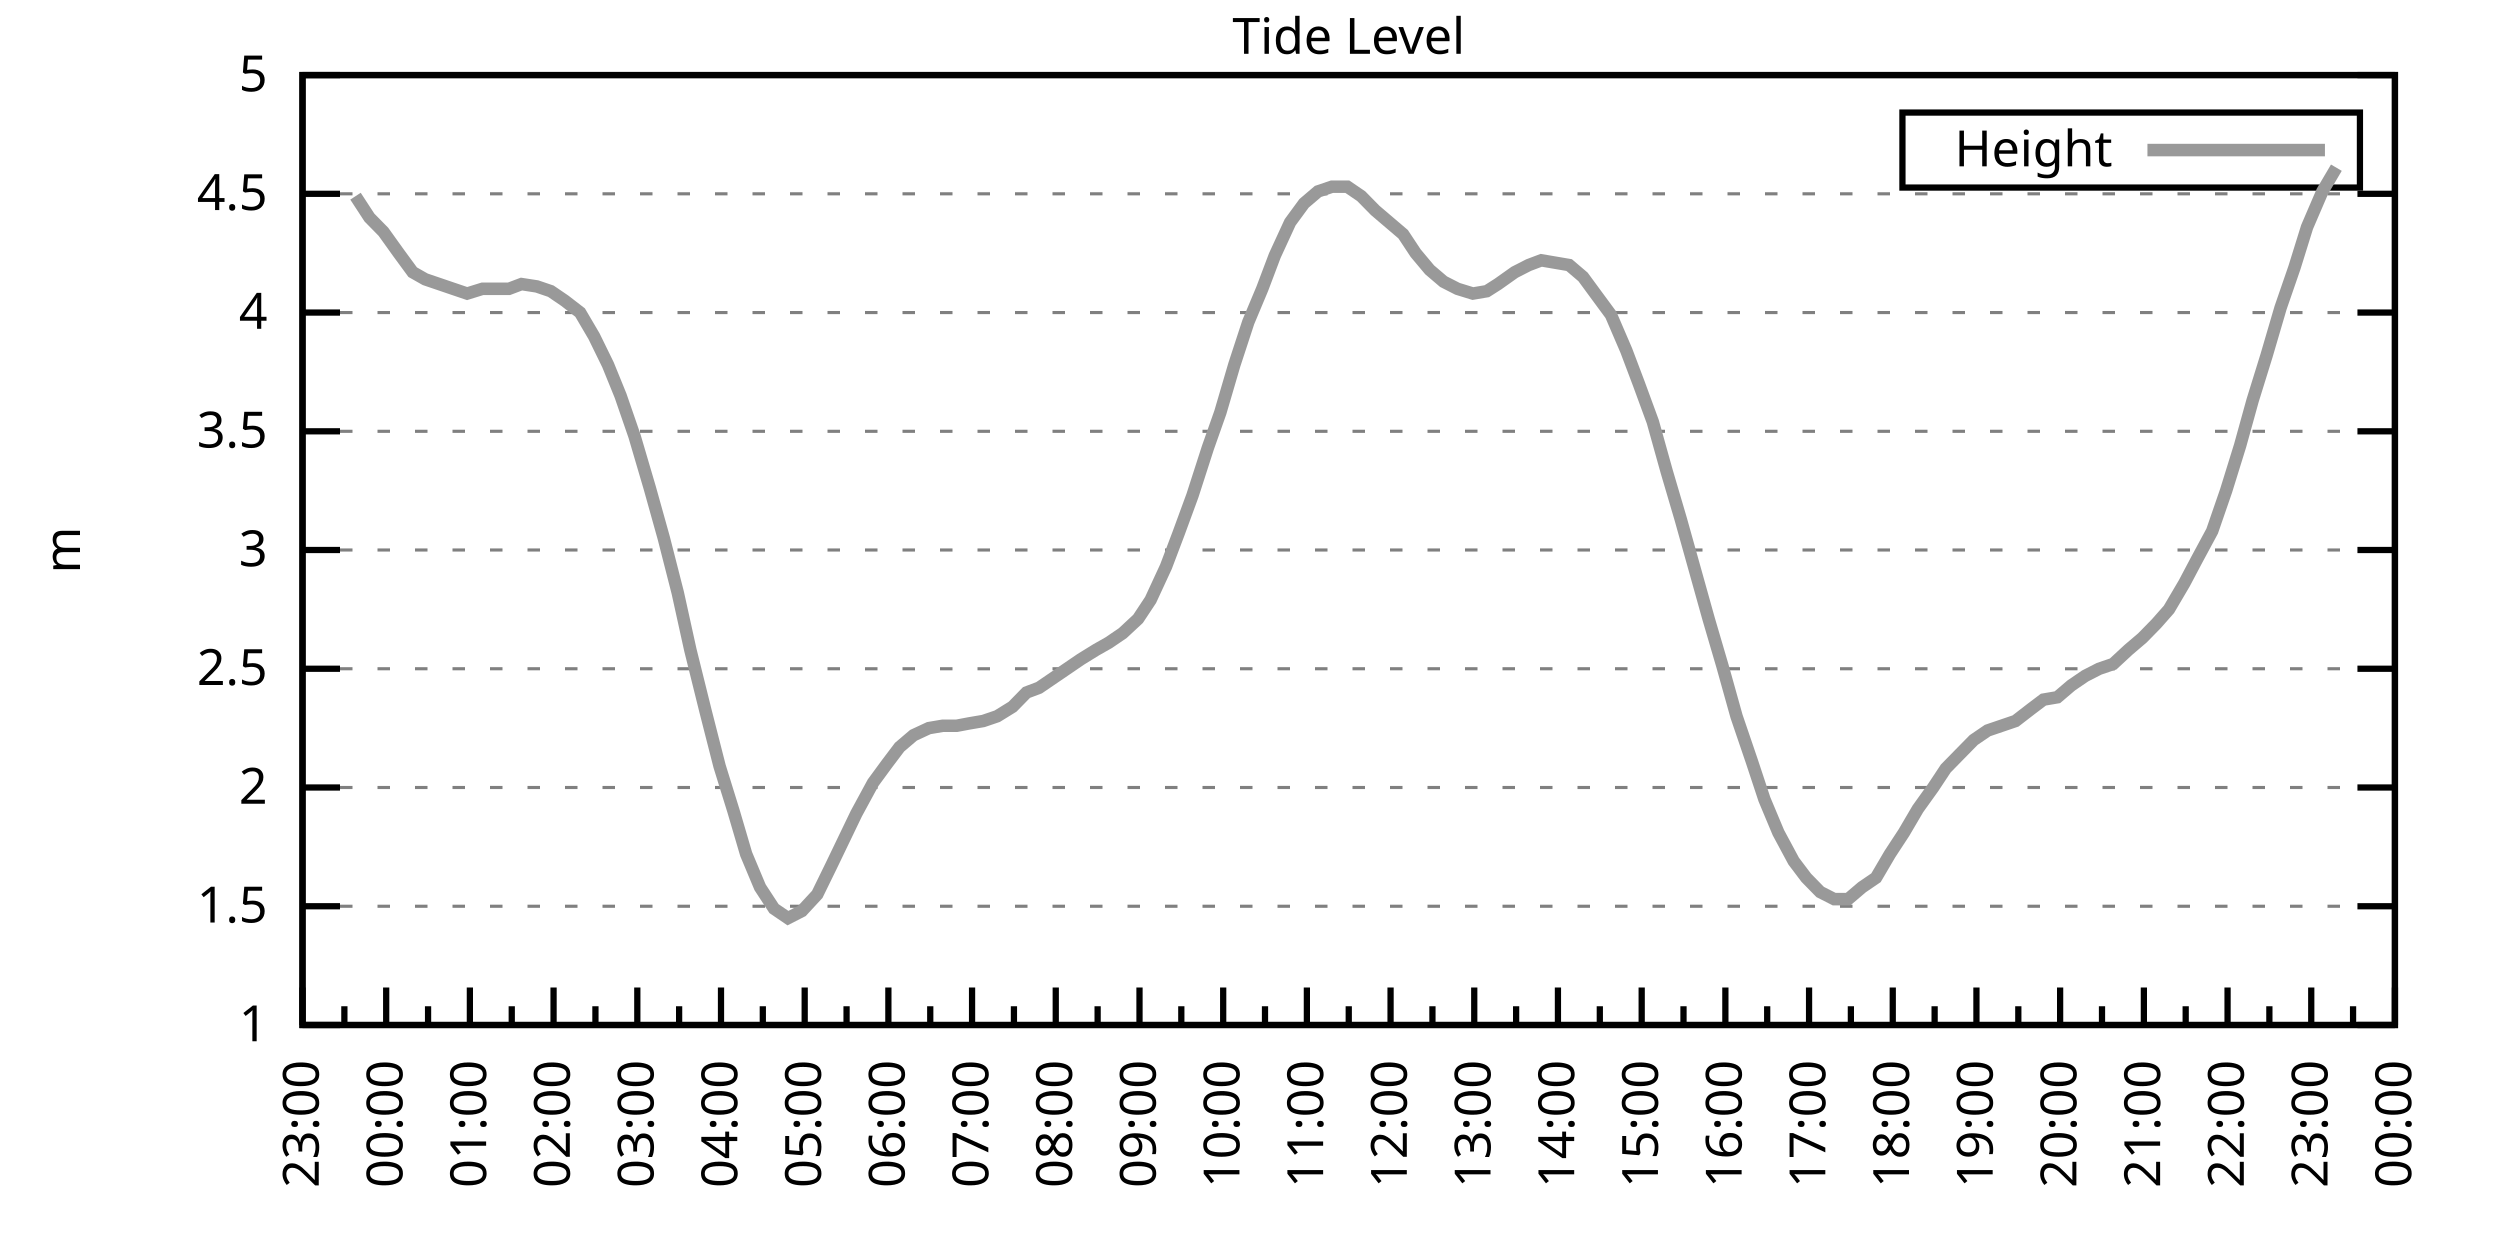
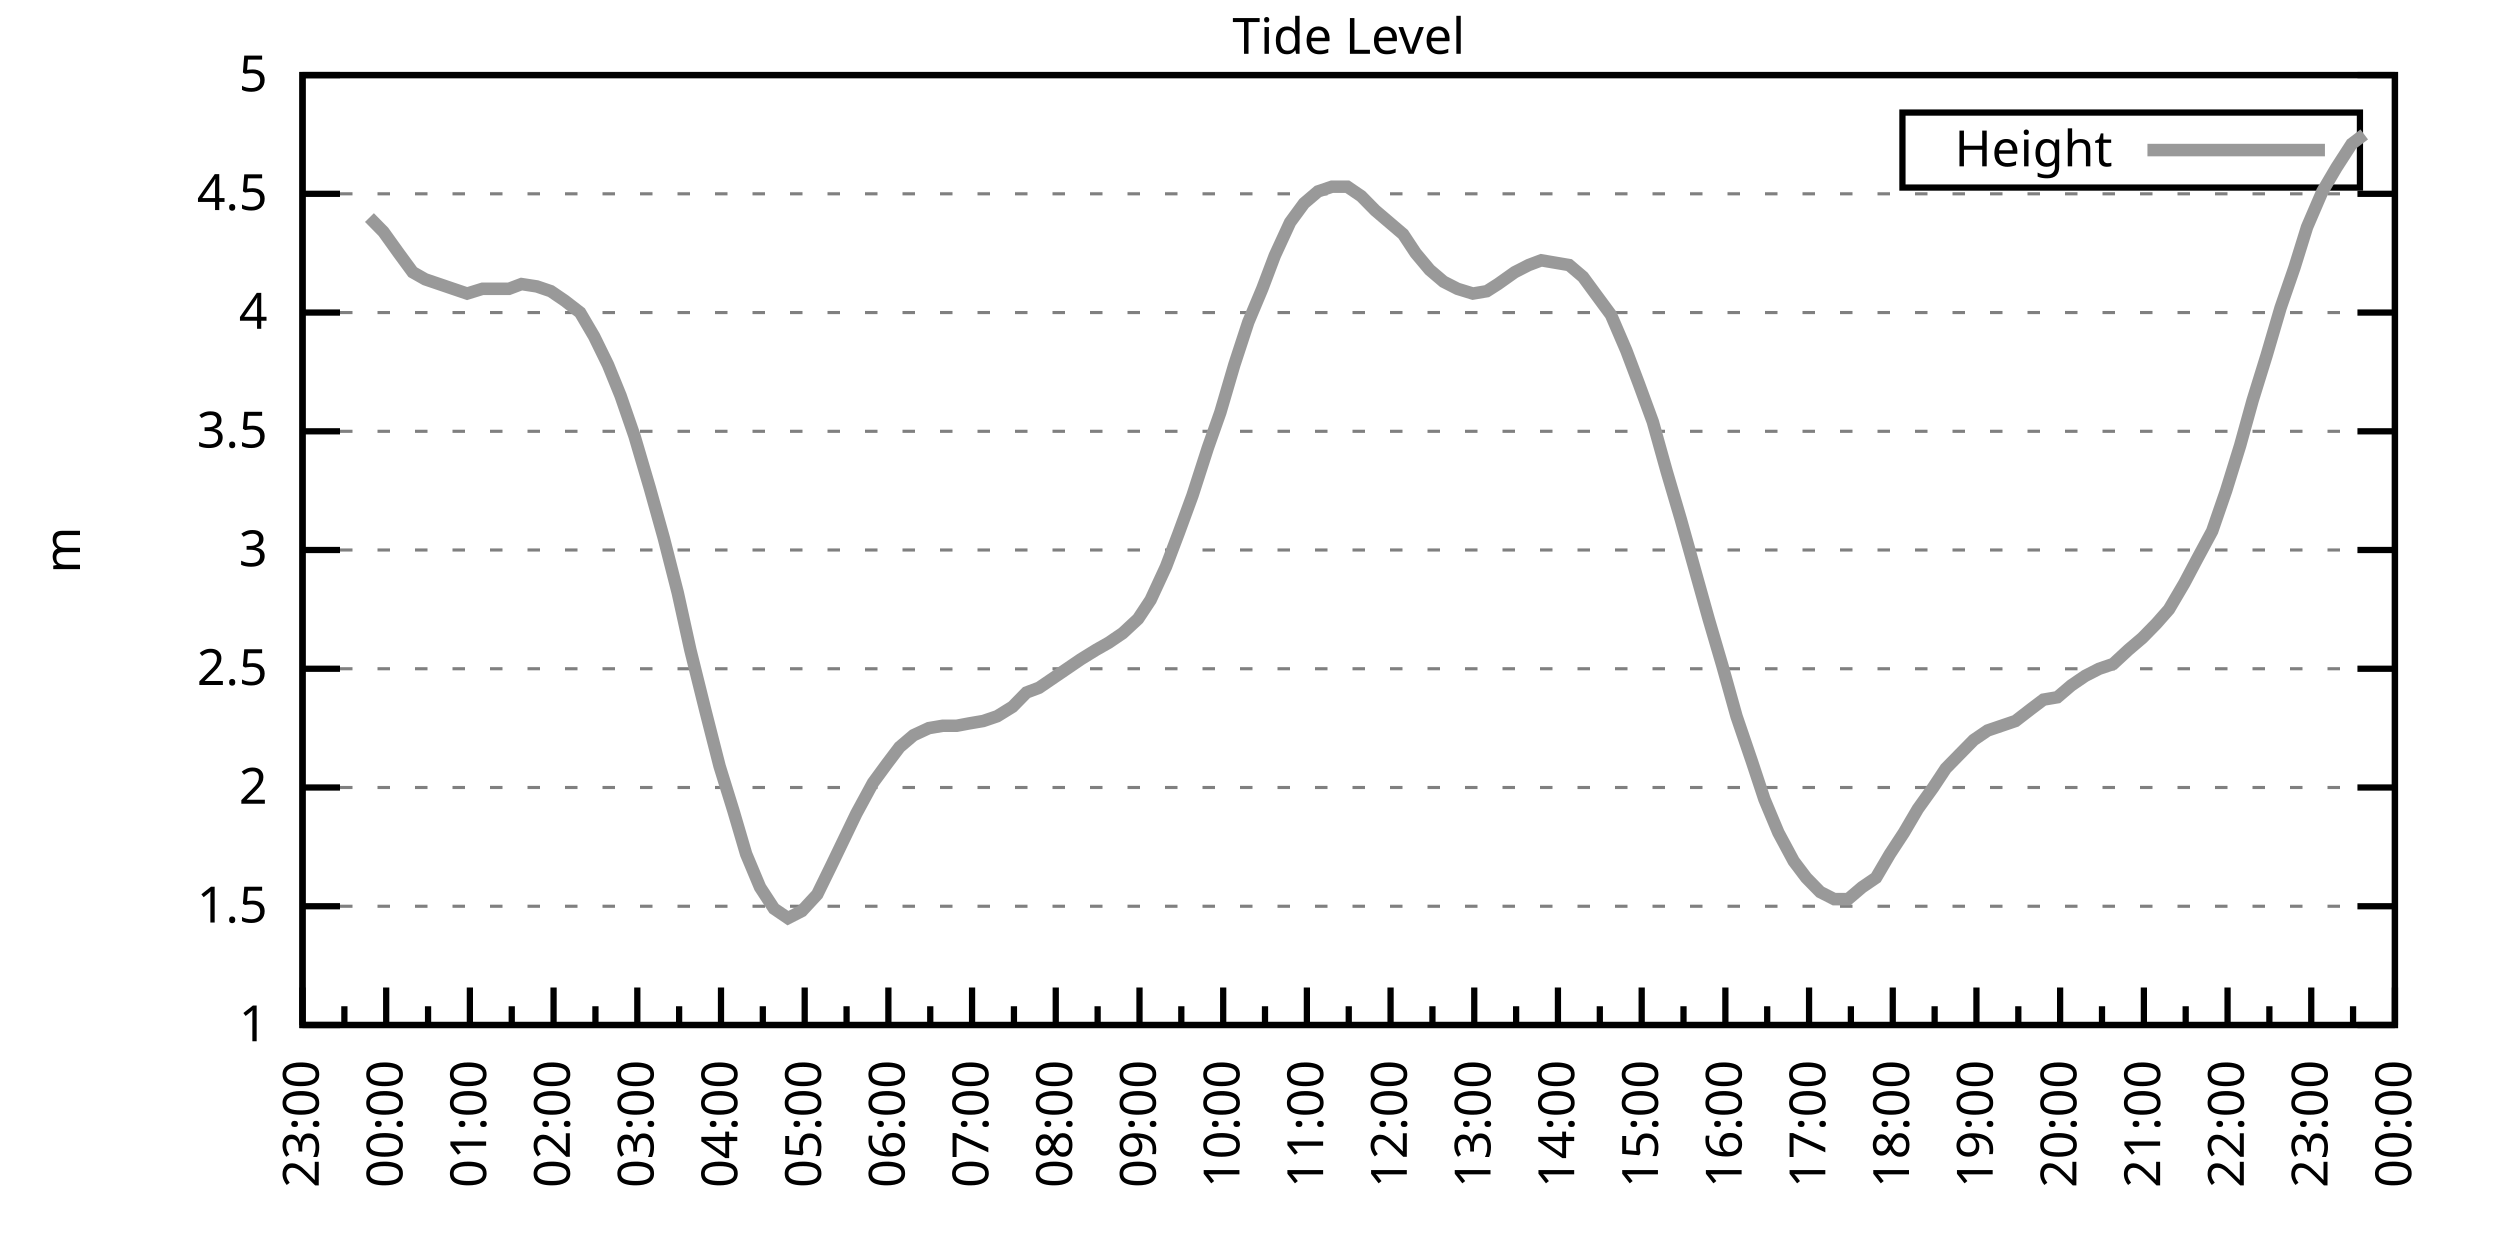
<svg xmlns="http://www.w3.org/2000/svg" xmlns:xlink="http://www.w3.org/1999/xlink" width="400" height="200" viewBox="0 0 400 200">
  <g id="gnuplot_canvas">
    <rect x="0" y="0" width="400" height="200" fill="none" />
    <defs>
      <circle id="gpDot" r="0.5" stroke-width="0.5" stroke="currentColor" />
      <path id="gpPt0" stroke-width="0.333" stroke="currentColor" d="M-1,0 h2 M0,-1 v2" />
      <path id="gpPt1" stroke-width="0.333" stroke="currentColor" d="M-1,-1 L1,1 M1,-1 L-1,1" />
      <path id="gpPt2" stroke-width="0.333" stroke="currentColor" d="M-1,0 L1,0 M0,-1 L0,1 M-1,-1 L1,1 M-1,1 L1,-1" />
      <rect id="gpPt3" stroke-width="0.333" stroke="currentColor" x="-1" y="-1" width="2" height="2" />
      <rect id="gpPt4" stroke-width="0.333" stroke="currentColor" fill="currentColor" x="-1" y="-1" width="2" height="2" />
      <circle id="gpPt5" stroke-width="0.333" stroke="currentColor" cx="0" cy="0" r="1" />
      <use xlink:href="#gpPt5" id="gpPt6" fill="currentColor" stroke="none" />
      <path id="gpPt7" stroke-width="0.333" stroke="currentColor" d="M0,-1.33 L-1.33,0.67 L1.33,0.67 z" />
      <use xlink:href="#gpPt7" id="gpPt8" fill="currentColor" stroke="none" />
      <use xlink:href="#gpPt7" id="gpPt9" stroke="currentColor" transform="rotate(180)" />
      <use xlink:href="#gpPt9" id="gpPt10" fill="currentColor" stroke="none" />
      <use xlink:href="#gpPt3" id="gpPt11" stroke="currentColor" transform="rotate(45)" />
      <use xlink:href="#gpPt11" id="gpPt12" fill="currentColor" stroke="none" />
      <path id="gpPt13" stroke-width="0.333" stroke="currentColor" d="M0,1.330 L1.265,0.411 L0.782,-1.067 L-0.782,-1.076 L-1.265,0.411 z" />
      <use xlink:href="#gpPt13" id="gpPt14" fill="currentColor" stroke="none" />
      <filter id="textbox" filterUnits="objectBoundingBox" x="0" y="0" height="1" width="1">
        <feFlood flood-color="white" flood-opacity="1" result="bgnd" />
        <feComposite in="SourceGraphic" in2="bgnd" operator="atop" />
      </filter>
      <filter id="greybox" filterUnits="objectBoundingBox" x="0" y="0" height="1" width="1">
        <feFlood flood-color="lightgrey" flood-opacity="1" result="grey" />
        <feComposite in="SourceGraphic" in2="grey" operator="atop" />
      </filter>
    </defs>
    <g fill="none" color="white" stroke="currentColor" stroke-width="1.00" stroke-linecap="butt" stroke-linejoin="miter">
</g>
    <g fill="none" color="black" stroke="currentColor" stroke-width="1.00" stroke-linecap="butt" stroke-linejoin="miter">
      <g stroke="none" shape-rendering="crispEdges">
        <polygon fill="rgb(255, 255, 255)" points="48.40,164.00 383.18,164.00 383.18,12.02 48.40,12.02 " />
      </g>
    </g>
    <g fill="none" color="black" stroke="currentColor" stroke-width="1.00" stroke-linecap="butt" stroke-linejoin="miter">
</g>
    <g fill="none" color="black" stroke="black" stroke-width="0.50" stroke-linecap="butt" stroke-linejoin="miter">
</g>
    <g fill="none" color="gray" stroke="currentColor" stroke-width="0.50" stroke-linecap="butt" stroke-linejoin="miter">
      <path stroke="gray" stroke-dasharray="2,4" class="gridline" d="M48.40,164.00 L383.19,164.00  " />
    </g>
    <g fill="none" color="gray" stroke="gray" stroke-width="1.00" stroke-linecap="butt" stroke-linejoin="miter">
</g>
    <g fill="none" color="black" stroke="currentColor" stroke-width="1.00" stroke-linecap="butt" stroke-linejoin="miter">
      <path stroke="black" d="M48.40,164.00 L54.40,164.00 M383.19,164.00 L377.19,164.00  " />
      <g transform="translate(42.80,166.60)" stroke="none" fill="black" font-family="Sans" font-size="8.00" text-anchor="end">
        <text>
          <tspan font-family="Sans"> 1</tspan>
        </text>
      </g>
    </g>
    <g fill="none" color="black" stroke="currentColor" stroke-width="1.00" stroke-linecap="butt" stroke-linejoin="miter">
</g>
    <g fill="none" color="black" stroke="black" stroke-width="0.50" stroke-linecap="butt" stroke-linejoin="miter">
</g>
    <g fill="none" color="gray" stroke="currentColor" stroke-width="0.50" stroke-linecap="butt" stroke-linejoin="miter">
      <path stroke="gray" stroke-dasharray="2,4" class="gridline" d="M48.40,145.00 L383.19,145.00  " />
    </g>
    <g fill="none" color="gray" stroke="gray" stroke-width="1.00" stroke-linecap="butt" stroke-linejoin="miter">
</g>
    <g fill="none" color="black" stroke="currentColor" stroke-width="1.00" stroke-linecap="butt" stroke-linejoin="miter">
      <path stroke="black" d="M48.40,145.00 L54.40,145.00 M383.19,145.00 L377.19,145.00  " />
      <g transform="translate(42.80,147.60)" stroke="none" fill="black" font-family="Sans" font-size="8.00" text-anchor="end">
        <text>
          <tspan font-family="Sans"> 1.5</tspan>
        </text>
      </g>
    </g>
    <g fill="none" color="black" stroke="currentColor" stroke-width="1.00" stroke-linecap="butt" stroke-linejoin="miter">
</g>
    <g fill="none" color="black" stroke="black" stroke-width="0.50" stroke-linecap="butt" stroke-linejoin="miter">
</g>
    <g fill="none" color="gray" stroke="currentColor" stroke-width="0.50" stroke-linecap="butt" stroke-linejoin="miter">
      <path stroke="gray" stroke-dasharray="2,4" class="gridline" d="M48.40,126.00 L383.19,126.00  " />
    </g>
    <g fill="none" color="gray" stroke="gray" stroke-width="1.00" stroke-linecap="butt" stroke-linejoin="miter">
</g>
    <g fill="none" color="black" stroke="currentColor" stroke-width="1.00" stroke-linecap="butt" stroke-linejoin="miter">
      <path stroke="black" d="M48.40,126.00 L54.40,126.00 M383.19,126.00 L377.19,126.00  " />
      <g transform="translate(42.80,128.60)" stroke="none" fill="black" font-family="Sans" font-size="8.00" text-anchor="end">
        <text>
          <tspan font-family="Sans"> 2</tspan>
        </text>
      </g>
    </g>
    <g fill="none" color="black" stroke="currentColor" stroke-width="1.00" stroke-linecap="butt" stroke-linejoin="miter">
</g>
    <g fill="none" color="black" stroke="black" stroke-width="0.50" stroke-linecap="butt" stroke-linejoin="miter">
</g>
    <g fill="none" color="gray" stroke="currentColor" stroke-width="0.50" stroke-linecap="butt" stroke-linejoin="miter">
      <path stroke="gray" stroke-dasharray="2,4" class="gridline" d="M48.40,107.00 L383.19,107.00  " />
    </g>
    <g fill="none" color="gray" stroke="gray" stroke-width="1.00" stroke-linecap="butt" stroke-linejoin="miter">
</g>
    <g fill="none" color="black" stroke="currentColor" stroke-width="1.00" stroke-linecap="butt" stroke-linejoin="miter">
      <path stroke="black" d="M48.40,107.00 L54.40,107.00 M383.19,107.00 L377.19,107.00  " />
      <g transform="translate(42.80,109.60)" stroke="none" fill="black" font-family="Sans" font-size="8.00" text-anchor="end">
        <text>
          <tspan font-family="Sans"> 2.5</tspan>
        </text>
      </g>
    </g>
    <g fill="none" color="black" stroke="currentColor" stroke-width="1.00" stroke-linecap="butt" stroke-linejoin="miter">
</g>
    <g fill="none" color="black" stroke="black" stroke-width="0.50" stroke-linecap="butt" stroke-linejoin="miter">
</g>
    <g fill="none" color="gray" stroke="currentColor" stroke-width="0.50" stroke-linecap="butt" stroke-linejoin="miter">
      <path stroke="gray" stroke-dasharray="2,4" class="gridline" d="M48.40,88.00 L383.19,88.00  " />
    </g>
    <g fill="none" color="gray" stroke="gray" stroke-width="1.00" stroke-linecap="butt" stroke-linejoin="miter">
</g>
    <g fill="none" color="black" stroke="currentColor" stroke-width="1.00" stroke-linecap="butt" stroke-linejoin="miter">
      <path stroke="black" d="M48.40,88.00 L54.40,88.00 M383.19,88.00 L377.19,88.00  " />
      <g transform="translate(42.80,90.60)" stroke="none" fill="black" font-family="Sans" font-size="8.00" text-anchor="end">
        <text>
          <tspan font-family="Sans"> 3</tspan>
        </text>
      </g>
    </g>
    <g fill="none" color="black" stroke="currentColor" stroke-width="1.00" stroke-linecap="butt" stroke-linejoin="miter">
</g>
    <g fill="none" color="black" stroke="black" stroke-width="0.50" stroke-linecap="butt" stroke-linejoin="miter">
</g>
    <g fill="none" color="gray" stroke="currentColor" stroke-width="0.50" stroke-linecap="butt" stroke-linejoin="miter">
      <path stroke="gray" stroke-dasharray="2,4" class="gridline" d="M48.40,69.01 L383.19,69.01  " />
    </g>
    <g fill="none" color="gray" stroke="gray" stroke-width="1.00" stroke-linecap="butt" stroke-linejoin="miter">
</g>
    <g fill="none" color="black" stroke="currentColor" stroke-width="1.00" stroke-linecap="butt" stroke-linejoin="miter">
      <path stroke="black" d="M48.40,69.01 L54.40,69.01 M383.19,69.01 L377.19,69.01  " />
      <g transform="translate(42.80,71.61)" stroke="none" fill="black" font-family="Sans" font-size="8.00" text-anchor="end">
        <text>
          <tspan font-family="Sans"> 3.5</tspan>
        </text>
      </g>
    </g>
    <g fill="none" color="black" stroke="currentColor" stroke-width="1.00" stroke-linecap="butt" stroke-linejoin="miter">
</g>
    <g fill="none" color="black" stroke="black" stroke-width="0.50" stroke-linecap="butt" stroke-linejoin="miter">
</g>
    <g fill="none" color="gray" stroke="currentColor" stroke-width="0.50" stroke-linecap="butt" stroke-linejoin="miter">
      <path stroke="gray" stroke-dasharray="2,4" class="gridline" d="M48.40,50.01 L383.19,50.01  " />
    </g>
    <g fill="none" color="gray" stroke="gray" stroke-width="1.00" stroke-linecap="butt" stroke-linejoin="miter">
</g>
    <g fill="none" color="black" stroke="currentColor" stroke-width="1.00" stroke-linecap="butt" stroke-linejoin="miter">
      <path stroke="black" d="M48.40,50.01 L54.40,50.01 M383.19,50.01 L377.19,50.01  " />
      <g transform="translate(42.80,52.61)" stroke="none" fill="black" font-family="Sans" font-size="8.00" text-anchor="end">
        <text>
          <tspan font-family="Sans"> 4</tspan>
        </text>
      </g>
    </g>
    <g fill="none" color="black" stroke="currentColor" stroke-width="1.00" stroke-linecap="butt" stroke-linejoin="miter">
</g>
    <g fill="none" color="black" stroke="black" stroke-width="0.50" stroke-linecap="butt" stroke-linejoin="miter">
</g>
    <g fill="none" color="gray" stroke="currentColor" stroke-width="0.50" stroke-linecap="butt" stroke-linejoin="miter">
      <path stroke="gray" stroke-dasharray="2,4" class="gridline" d="M48.40,31.01 L383.19,31.01  " />
    </g>
    <g fill="none" color="gray" stroke="gray" stroke-width="1.00" stroke-linecap="butt" stroke-linejoin="miter">
</g>
    <g fill="none" color="black" stroke="currentColor" stroke-width="1.00" stroke-linecap="butt" stroke-linejoin="miter">
      <path stroke="black" d="M48.40,31.01 L54.40,31.01 M383.19,31.01 L377.19,31.01  " />
      <g transform="translate(42.80,33.61)" stroke="none" fill="black" font-family="Sans" font-size="8.00" text-anchor="end">
        <text>
          <tspan font-family="Sans"> 4.5</tspan>
        </text>
      </g>
    </g>
    <g fill="none" color="black" stroke="currentColor" stroke-width="1.00" stroke-linecap="butt" stroke-linejoin="miter">
</g>
    <g fill="none" color="black" stroke="black" stroke-width="0.50" stroke-linecap="butt" stroke-linejoin="miter">
</g>
    <g fill="none" color="gray" stroke="currentColor" stroke-width="0.50" stroke-linecap="butt" stroke-linejoin="miter">
      <path stroke="gray" stroke-dasharray="2,4" class="gridline" d="M48.40,12.01 L383.19,12.01  " />
    </g>
    <g fill="none" color="gray" stroke="gray" stroke-width="1.00" stroke-linecap="butt" stroke-linejoin="miter">
</g>
    <g fill="none" color="black" stroke="currentColor" stroke-width="1.00" stroke-linecap="butt" stroke-linejoin="miter">
      <path stroke="black" d="M48.40,12.01 L54.40,12.01 M383.19,12.01 L377.19,12.01  " />
      <g transform="translate(42.80,14.61)" stroke="none" fill="black" font-family="Sans" font-size="8.00" text-anchor="end">
        <text>
          <tspan font-family="Sans"> 5</tspan>
        </text>
      </g>
    </g>
    <g fill="none" color="black" stroke="currentColor" stroke-width="1.00" stroke-linecap="butt" stroke-linejoin="miter">
      <path stroke="black" d="M48.40,164.00 L48.40,158.00  " />
      <g transform="translate(51.00,169.60) rotate(270)" stroke="none" fill="black" font-family="Sans" font-size="8.00" text-anchor="end">
        <text>
          <tspan font-family="Sans">23:00</tspan>
        </text>
      </g>
    </g>
    <g fill="none" color="black" stroke="currentColor" stroke-width="1.00" stroke-linecap="butt" stroke-linejoin="miter">
      <path stroke="black" d="M55.10,164.00 L55.10,161.00 M61.79,164.00 L61.79,158.00  " />
      <g transform="translate(64.39,169.60) rotate(270)" stroke="none" fill="black" font-family="Sans" font-size="8.00" text-anchor="end">
        <text>
          <tspan font-family="Sans">00:00</tspan>
        </text>
      </g>
    </g>
    <g fill="none" color="black" stroke="currentColor" stroke-width="1.00" stroke-linecap="butt" stroke-linejoin="miter">
      <path stroke="black" d="M68.49,164.00 L68.49,161.00 M75.18,164.00 L75.18,158.00  " />
      <g transform="translate(77.78,169.60) rotate(270)" stroke="none" fill="black" font-family="Sans" font-size="8.00" text-anchor="end">
        <text>
          <tspan font-family="Sans">01:00</tspan>
        </text>
      </g>
    </g>
    <g fill="none" color="black" stroke="currentColor" stroke-width="1.00" stroke-linecap="butt" stroke-linejoin="miter">
      <path stroke="black" d="M81.88,164.00 L81.88,161.00 M88.57,164.00 L88.57,158.00  " />
      <g transform="translate(91.17,169.60) rotate(270)" stroke="none" fill="black" font-family="Sans" font-size="8.00" text-anchor="end">
        <text>
          <tspan font-family="Sans">02:00</tspan>
        </text>
      </g>
    </g>
    <g fill="none" color="black" stroke="currentColor" stroke-width="1.00" stroke-linecap="butt" stroke-linejoin="miter">
      <path stroke="black" d="M95.27,164.00 L95.27,161.00 M101.97,164.00 L101.97,158.00  " />
      <g transform="translate(104.57,169.60) rotate(270)" stroke="none" fill="black" font-family="Sans" font-size="8.00" text-anchor="end">
        <text>
          <tspan font-family="Sans">03:00</tspan>
        </text>
      </g>
    </g>
    <g fill="none" color="black" stroke="currentColor" stroke-width="1.00" stroke-linecap="butt" stroke-linejoin="miter">
      <path stroke="black" d="M108.66,164.00 L108.66,161.00 M115.36,164.00 L115.36,158.00  " />
      <g transform="translate(117.96,169.60) rotate(270)" stroke="none" fill="black" font-family="Sans" font-size="8.00" text-anchor="end">
        <text>
          <tspan font-family="Sans">04:00</tspan>
        </text>
      </g>
    </g>
    <g fill="none" color="black" stroke="currentColor" stroke-width="1.00" stroke-linecap="butt" stroke-linejoin="miter">
      <path stroke="black" d="M122.05,164.00 L122.05,161.00 M128.75,164.00 L128.75,158.00  " />
      <g transform="translate(131.35,169.60) rotate(270)" stroke="none" fill="black" font-family="Sans" font-size="8.00" text-anchor="end">
        <text>
          <tspan font-family="Sans">05:00</tspan>
        </text>
      </g>
    </g>
    <g fill="none" color="black" stroke="currentColor" stroke-width="1.00" stroke-linecap="butt" stroke-linejoin="miter">
      <path stroke="black" d="M135.45,164.00 L135.45,161.00 M142.14,164.00 L142.14,158.00  " />
      <g transform="translate(144.74,169.60) rotate(270)" stroke="none" fill="black" font-family="Sans" font-size="8.00" text-anchor="end">
        <text>
          <tspan font-family="Sans">06:00</tspan>
        </text>
      </g>
    </g>
    <g fill="none" color="black" stroke="currentColor" stroke-width="1.00" stroke-linecap="butt" stroke-linejoin="miter">
      <path stroke="black" d="M148.84,164.00 L148.84,161.00 M155.53,164.00 L155.53,158.00  " />
      <g transform="translate(158.13,169.60) rotate(270)" stroke="none" fill="black" font-family="Sans" font-size="8.00" text-anchor="end">
        <text>
          <tspan font-family="Sans">07:00</tspan>
        </text>
      </g>
    </g>
    <g fill="none" color="black" stroke="currentColor" stroke-width="1.00" stroke-linecap="butt" stroke-linejoin="miter">
      <path stroke="black" d="M162.23,164.00 L162.23,161.00 M168.92,164.00 L168.92,158.00  " />
      <g transform="translate(171.52,169.60) rotate(270)" stroke="none" fill="black" font-family="Sans" font-size="8.00" text-anchor="end">
        <text>
          <tspan font-family="Sans">08:00</tspan>
        </text>
      </g>
    </g>
    <g fill="none" color="black" stroke="currentColor" stroke-width="1.00" stroke-linecap="butt" stroke-linejoin="miter">
      <path stroke="black" d="M175.62,164.00 L175.62,161.00 M182.32,164.00 L182.32,158.00  " />
      <g transform="translate(184.92,169.60) rotate(270)" stroke="none" fill="black" font-family="Sans" font-size="8.00" text-anchor="end">
        <text>
          <tspan font-family="Sans">09:00</tspan>
        </text>
      </g>
    </g>
    <g fill="none" color="black" stroke="currentColor" stroke-width="1.00" stroke-linecap="butt" stroke-linejoin="miter">
      <path stroke="black" d="M189.01,164.00 L189.01,161.00 M195.71,164.00 L195.71,158.00  " />
      <g transform="translate(198.31,169.60) rotate(270)" stroke="none" fill="black" font-family="Sans" font-size="8.00" text-anchor="end">
        <text>
          <tspan font-family="Sans">10:00</tspan>
        </text>
      </g>
    </g>
    <g fill="none" color="black" stroke="currentColor" stroke-width="1.00" stroke-linecap="butt" stroke-linejoin="miter">
      <path stroke="black" d="M202.40,164.00 L202.40,161.00 M209.10,164.00 L209.10,158.00  " />
      <g transform="translate(211.70,169.60) rotate(270)" stroke="none" fill="black" font-family="Sans" font-size="8.00" text-anchor="end">
        <text>
          <tspan font-family="Sans">11:00</tspan>
        </text>
      </g>
    </g>
    <g fill="none" color="black" stroke="currentColor" stroke-width="1.00" stroke-linecap="butt" stroke-linejoin="miter">
      <path stroke="black" d="M215.80,164.00 L215.80,161.00 M222.49,164.00 L222.49,158.00  " />
      <g transform="translate(225.09,169.60) rotate(270)" stroke="none" fill="black" font-family="Sans" font-size="8.00" text-anchor="end">
        <text>
          <tspan font-family="Sans">12:00</tspan>
        </text>
      </g>
    </g>
    <g fill="none" color="black" stroke="currentColor" stroke-width="1.00" stroke-linecap="butt" stroke-linejoin="miter">
      <path stroke="black" d="M229.19,164.00 L229.19,161.00 M235.88,164.00 L235.88,158.00  " />
      <g transform="translate(238.48,169.60) rotate(270)" stroke="none" fill="black" font-family="Sans" font-size="8.00" text-anchor="end">
        <text>
          <tspan font-family="Sans">13:00</tspan>
        </text>
      </g>
    </g>
    <g fill="none" color="black" stroke="currentColor" stroke-width="1.00" stroke-linecap="butt" stroke-linejoin="miter">
      <path stroke="black" d="M242.58,164.00 L242.58,161.00 M249.27,164.00 L249.27,158.00  " />
      <g transform="translate(251.87,169.60) rotate(270)" stroke="none" fill="black" font-family="Sans" font-size="8.00" text-anchor="end">
        <text>
          <tspan font-family="Sans">14:00</tspan>
        </text>
      </g>
    </g>
    <g fill="none" color="black" stroke="currentColor" stroke-width="1.00" stroke-linecap="butt" stroke-linejoin="miter">
      <path stroke="black" d="M255.97,164.00 L255.97,161.00 M262.67,164.00 L262.67,158.00  " />
      <g transform="translate(265.27,169.60) rotate(270)" stroke="none" fill="black" font-family="Sans" font-size="8.00" text-anchor="end">
        <text>
          <tspan font-family="Sans">15:00</tspan>
        </text>
      </g>
    </g>
    <g fill="none" color="black" stroke="currentColor" stroke-width="1.00" stroke-linecap="butt" stroke-linejoin="miter">
      <path stroke="black" d="M269.36,164.00 L269.36,161.00 M276.06,164.00 L276.06,158.00  " />
      <g transform="translate(278.66,169.60) rotate(270)" stroke="none" fill="black" font-family="Sans" font-size="8.00" text-anchor="end">
        <text>
          <tspan font-family="Sans">16:00</tspan>
        </text>
      </g>
    </g>
    <g fill="none" color="black" stroke="currentColor" stroke-width="1.00" stroke-linecap="butt" stroke-linejoin="miter">
      <path stroke="black" d="M282.75,164.00 L282.75,161.00 M289.45,164.00 L289.45,158.00  " />
      <g transform="translate(292.05,169.60) rotate(270)" stroke="none" fill="black" font-family="Sans" font-size="8.00" text-anchor="end">
        <text>
          <tspan font-family="Sans">17:00</tspan>
        </text>
      </g>
    </g>
    <g fill="none" color="black" stroke="currentColor" stroke-width="1.00" stroke-linecap="butt" stroke-linejoin="miter">
      <path stroke="black" d="M296.14,164.00 L296.14,161.00 M302.84,164.00 L302.84,158.00  " />
      <g transform="translate(305.44,169.60) rotate(270)" stroke="none" fill="black" font-family="Sans" font-size="8.00" text-anchor="end">
        <text>
          <tspan font-family="Sans">18:00</tspan>
        </text>
      </g>
    </g>
    <g fill="none" color="black" stroke="currentColor" stroke-width="1.00" stroke-linecap="butt" stroke-linejoin="miter">
      <path stroke="black" d="M309.54,164.00 L309.54,161.00 M316.23,164.00 L316.23,158.00  " />
      <g transform="translate(318.83,169.60) rotate(270)" stroke="none" fill="black" font-family="Sans" font-size="8.00" text-anchor="end">
        <text>
          <tspan font-family="Sans">19:00</tspan>
        </text>
      </g>
    </g>
    <g fill="none" color="black" stroke="currentColor" stroke-width="1.00" stroke-linecap="butt" stroke-linejoin="miter">
      <path stroke="black" d="M322.93,164.00 L322.93,161.00 M329.62,164.00 L329.62,158.00  " />
      <g transform="translate(332.22,169.60) rotate(270)" stroke="none" fill="black" font-family="Sans" font-size="8.00" text-anchor="end">
        <text>
          <tspan font-family="Sans">20:00</tspan>
        </text>
      </g>
    </g>
    <g fill="none" color="black" stroke="currentColor" stroke-width="1.00" stroke-linecap="butt" stroke-linejoin="miter">
      <path stroke="black" d="M336.32,164.00 L336.32,161.00 M343.02,164.00 L343.02,158.00  " />
      <g transform="translate(345.62,169.60) rotate(270)" stroke="none" fill="black" font-family="Sans" font-size="8.00" text-anchor="end">
        <text>
          <tspan font-family="Sans">21:00</tspan>
        </text>
      </g>
    </g>
    <g fill="none" color="black" stroke="currentColor" stroke-width="1.00" stroke-linecap="butt" stroke-linejoin="miter">
      <path stroke="black" d="M349.71,164.00 L349.71,161.00 M356.41,164.00 L356.41,158.00  " />
      <g transform="translate(359.01,169.60) rotate(270)" stroke="none" fill="black" font-family="Sans" font-size="8.00" text-anchor="end">
        <text>
          <tspan font-family="Sans">22:00</tspan>
        </text>
      </g>
    </g>
    <g fill="none" color="black" stroke="currentColor" stroke-width="1.00" stroke-linecap="butt" stroke-linejoin="miter">
      <path stroke="black" d="M363.10,164.00 L363.10,161.00 M369.80,164.00 L369.80,158.00  " />
      <g transform="translate(372.40,169.60) rotate(270)" stroke="none" fill="black" font-family="Sans" font-size="8.00" text-anchor="end">
        <text>
          <tspan font-family="Sans">23:00</tspan>
        </text>
      </g>
    </g>
    <g fill="none" color="black" stroke="currentColor" stroke-width="1.00" stroke-linecap="butt" stroke-linejoin="miter">
      <path stroke="black" d="M376.49,164.00 L376.49,161.00 M383.19,164.00 L383.19,158.00  " />
      <g transform="translate(385.79,169.60) rotate(270)" stroke="none" fill="black" font-family="Sans" font-size="8.00" text-anchor="end">
        <text>
          <tspan font-family="Sans">00:00</tspan>
        </text>
      </g>
    </g>
    <g fill="none" color="black" stroke="currentColor" stroke-width="1.00" stroke-linecap="butt" stroke-linejoin="miter">
</g>
    <g fill="none" color="black" stroke="currentColor" stroke-width="1.00" stroke-linecap="butt" stroke-linejoin="miter">
      <path stroke="black" d="M48.40,12.01 L48.40,164.00 L383.19,164.00 L383.19,12.01 L48.40,12.01 Z  " />
    </g>
    <g fill="none" color="black" stroke="currentColor" stroke-width="1.00" stroke-linecap="butt" stroke-linejoin="miter">
      <g transform="translate(12.80,88.01) rotate(270)" stroke="none" fill="black" font-family="Sans" font-size="8.00" text-anchor="middle">
        <text>
          <tspan font-family="Sans">m</tspan>
        </text>
      </g>
    </g>
    <g fill="none" color="black" stroke="currentColor" stroke-width="1.00" stroke-linecap="butt" stroke-linejoin="miter">
</g>
    <g fill="none" color="black" stroke="currentColor" stroke-width="1.00" stroke-linecap="butt" stroke-linejoin="miter">
      <path stroke="black" d="M304.39,30.01 L304.39,18.01 L377.59,18.01 L377.59,30.01 L304.39,30.01 Z  " />
    </g>
    <g id="Tide_level_plot_1">
      <g fill="none" color="white" stroke="black" stroke-width="2.00" stroke-linecap="butt" stroke-linejoin="miter">
</g>
      <g fill="none" color="black" stroke="currentColor" stroke-width="2.00" stroke-linecap="butt" stroke-linejoin="miter">
        <g transform="translate(337.99,26.61)" stroke="none" fill="black" font-family="Sans" font-size="8.00" text-anchor="end">
          <text>
            <tspan font-family="Sans">Height</tspan>
          </text>
        </g>
      </g>
      <g fill="none" color="black" stroke="currentColor" stroke-width="2.00" stroke-linecap="butt" stroke-linejoin="miter">
-         <path stroke="rgb(153, 153, 153)" d="M343.59,24.01 L371.99,24.01 M56.88,31.39 L59.11,34.81 L61.35,37.09 L63.80,40.51 L66.03,43.55 L68.04,44.69   L70.27,45.45 L72.50,46.21 L74.74,46.97 L77.19,46.21 L79.42,46.21 L81.43,46.21 L83.44,45.45 L85.90,45.83   L88.13,46.59 L90.36,48.11 L92.82,50.01 L95.05,53.81 L97.28,58.37 L99.29,63.31 L101.52,69.77 L103.98,78.13   L106.21,86.11 L108.44,94.84 L110.45,103.96 L112.90,113.84 L115.13,122.58 L117.37,129.80 L119.38,136.64 L121.61,141.96   L123.84,145.38 L126.07,146.90 L128.30,145.76 L130.76,143.10 L132.99,138.54 L135.00,134.36 L137.01,130.18 L139.69,125.24   L141.92,122.20 L143.93,119.54 L146.16,117.64 L148.61,116.50 L150.85,116.12 L153.08,116.12 L155.09,115.74 L157.32,115.36   L159.55,114.60 L162.01,113.08 L164.24,110.80 L166.25,110.04 L168.48,108.52 L170.71,107.00 L172.94,105.48 L175.40,103.96   L177.41,102.82 L179.64,101.30 L182.09,99.02 L184.10,95.98 L186.56,90.66 L188.57,85.35 L190.80,79.27 L193.25,71.67   L195.26,65.97 L197.49,58.37 L199.73,51.53 L201.96,46.21 L203.97,40.89 L206.42,35.57 L208.65,32.53 L210.88,30.63   L213.12,29.87 L215.57,29.87 L217.80,31.39 L220.04,33.67 L222.27,35.57 L224.50,37.47 L226.51,40.51 L228.74,43.17   L230.97,45.07 L233.20,46.21 L235.66,46.97 L237.89,46.59 L239.68,45.45 L242.36,43.55 L244.59,42.41 L246.60,41.65   L248.83,42.03 L251.06,42.41 L253.29,44.31 L255.52,47.35 L257.76,50.39 L260.21,56.09 L262.22,61.41 L264.45,67.49   L266.68,75.47 L268.92,83.07 L271.15,91.04 L273.38,99.02 L275.61,106.62 L277.84,114.60 L280.30,121.82 L282.31,127.90   L284.54,133.22 L286.99,137.78 L289.00,140.44 L291.23,142.72 L293.47,143.86 L295.70,143.86 L297.93,141.96 L300.16,140.44   L302.39,136.64 L304.63,133.22 L306.86,129.42 L309.31,126.00 L311.32,122.96 L313.55,120.68 L315.79,118.40 L318.02,116.88   L320.25,116.12 L322.48,115.36 L324.94,113.46 L326.95,111.94 L329.18,111.56 L331.41,109.66 L333.64,108.14 L335.87,107.00   L338.10,106.24 L340.56,103.96 L342.79,102.06 L345.02,99.78 L347.03,97.50 L349.49,93.32 L351.50,89.52 L353.95,84.97   L356.18,78.51 L358.42,71.29 L360.42,64.07 L362.66,56.85 L364.89,49.25 L367.12,42.79 L369.13,36.33 L371.58,30.63   L373.82,26.83  " />
+         <path stroke="rgb(153, 153, 153)" d="M343.59,24.01 L371.99,24.01 M59.11,34.81 L61.35,37.09 L63.80,40.51 L66.03,43.55 L68.04,44.69 L70.27,45.45   L72.50,46.21 L74.74,46.97 L77.19,46.21 L79.42,46.21 L81.43,46.21 L83.44,45.45 L85.90,45.83 L88.13,46.59   L90.36,48.11 L92.82,50.01 L95.05,53.81 L97.28,58.37 L99.29,63.31 L101.52,69.77 L103.98,78.13 L106.21,86.11   L108.44,94.84 L110.45,103.96 L112.90,113.84 L115.13,122.58 L117.37,129.80 L119.38,136.64 L121.61,141.96 L123.84,145.38   L126.07,146.90 L128.30,145.76 L130.76,143.10 L132.99,138.54 L135.00,134.36 L137.01,130.18 L139.69,125.24 L141.92,122.20   L143.93,119.54 L146.16,117.64 L148.61,116.50 L150.85,116.12 L153.08,116.12 L155.09,115.74 L157.32,115.36 L159.55,114.60   L162.01,113.08 L164.24,110.80 L166.25,110.04 L168.48,108.52 L170.71,107.00 L172.94,105.48 L175.40,103.96 L177.41,102.82   L179.64,101.30 L182.09,99.02 L184.10,95.98 L186.56,90.66 L188.57,85.35 L190.80,79.27 L193.25,71.67 L195.26,65.97   L197.49,58.37 L199.73,51.53 L201.96,46.21 L203.97,40.89 L206.42,35.57 L208.65,32.53 L210.88,30.63 L213.12,29.87   L215.57,29.87 L217.80,31.39 L220.04,33.67 L222.27,35.57 L224.50,37.47 L226.51,40.51 L228.74,43.17 L230.97,45.07   L233.20,46.21 L235.66,46.97 L237.89,46.59 L239.68,45.45 L242.36,43.55 L244.59,42.41 L246.60,41.65 L248.83,42.03   L251.06,42.41 L253.29,44.31 L255.52,47.35 L257.76,50.39 L260.21,56.09 L262.22,61.41 L264.45,67.49 L266.68,75.47   L268.92,83.07 L271.15,91.04 L273.38,99.02 L275.61,106.62 L277.84,114.60 L280.30,121.82 L282.31,127.90 L284.54,133.22   L286.99,137.78 L289.00,140.44 L291.23,142.72 L293.47,143.86 L295.70,143.86 L297.93,141.96 L300.16,140.44 L302.39,136.64   L304.63,133.22 L306.86,129.42 L309.31,126.00 L311.32,122.96 L313.55,120.68 L315.79,118.40 L318.02,116.88 L320.25,116.12   L322.48,115.36 L324.94,113.46 L326.95,111.94 L329.18,111.56 L331.41,109.66 L333.64,108.14 L335.87,107.00 L338.10,106.24   L340.56,103.96 L342.79,102.06 L345.02,99.78 L347.03,97.50 L349.49,93.32 L351.50,89.52 L353.95,84.97 L356.18,78.51   L358.42,71.29 L360.42,64.07 L362.66,56.85 L364.89,49.25 L367.12,42.79 L369.13,36.33 L371.58,30.63 L373.82,26.83   L376.27,23.03 L378.28,21.51  " />
      </g>
    </g>
    <g fill="none" color="black" stroke="currentColor" stroke-width="2.00" stroke-linecap="butt" stroke-linejoin="miter">
</g>
    <g fill="none" color="black" stroke="black" stroke-width="1.00" stroke-linecap="butt" stroke-linejoin="miter">
</g>
    <g fill="none" color="black" stroke="currentColor" stroke-width="1.00" stroke-linecap="butt" stroke-linejoin="miter">
      <path stroke="black" d="M48.40,12.01 L48.40,164.00 L383.19,164.00 L383.19,12.01 L48.40,12.01 Z  " />
    </g>
    <g fill="none" color="black" stroke="currentColor" stroke-width="1.00" stroke-linecap="butt" stroke-linejoin="miter">
      <g transform="translate(215.79,8.61)" stroke="none" fill="black" font-family="Sans" font-size="8.00" text-anchor="middle">
        <text>
          <tspan font-family="Sans">Tide Level</tspan>
        </text>
      </g>
    </g>
    <g fill="none" color="black" stroke="currentColor" stroke-width="1.00" stroke-linecap="butt" stroke-linejoin="miter">
</g>
  </g>
</svg>
